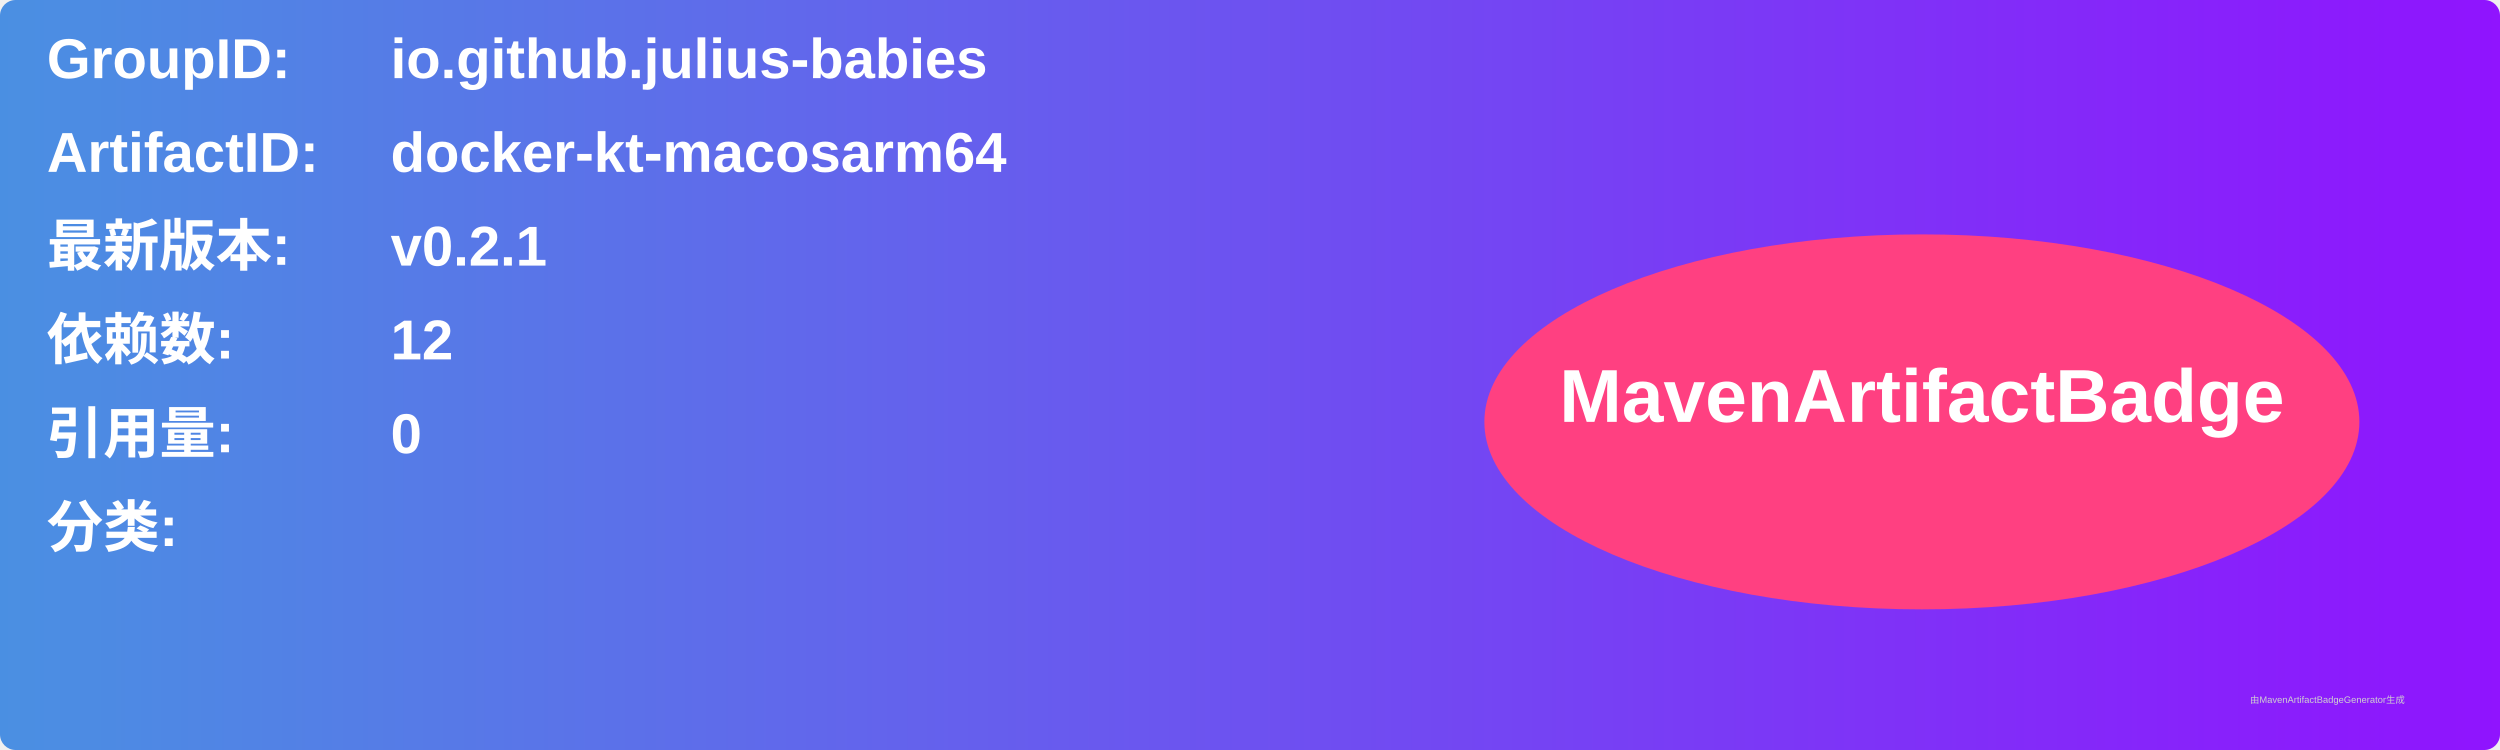
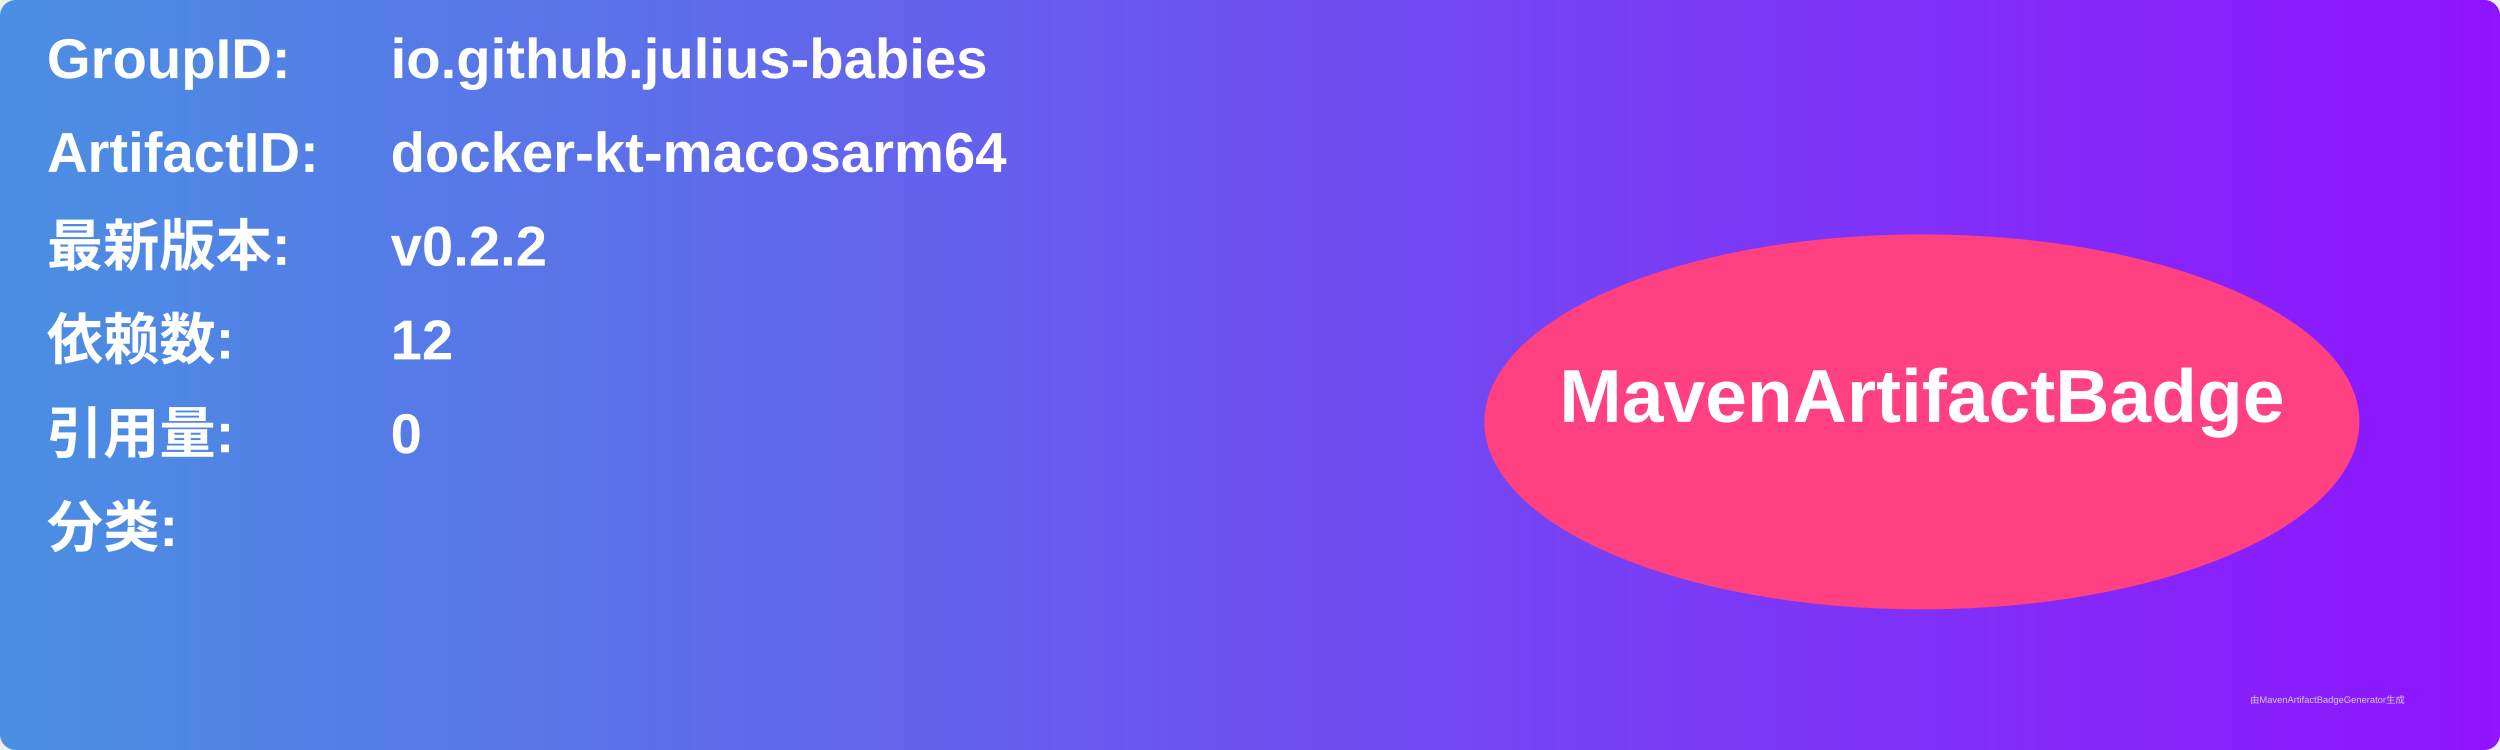
<svg xmlns="http://www.w3.org/2000/svg" width="800" height="240" viewBox="0 0 800 240">
  <linearGradient id="grad" x1="0%" y1="0%" x2="100%" y2="0%">
    <stop offset="0%" stop-color="#4a90e2" />
    <stop offset="100%" stop-color="#9013fe" />
  </linearGradient>
  <rect width="100%" height="100%" rx="5" ry="5" fill="url(#grad)" />
  <g transform="translate(15, 15)">
    <text x="0" y="10" font-family="Arial" font-size="18" fill="white" font-weight="bold" width="260">GroupID:</text>
    <text x="110" y="10" font-family="Arial" font-size="18" fill="white" font-weight="bold" width="460">io.github.julius-babies</text>
    <text x="0" y="40" font-family="Arial" font-size="18" fill="white" font-weight="bold" width="260">ArtifactID:</text>
    <text x="110" y="40" font-family="Arial" font-size="18" fill="white" font-weight="bold" width="460">docker-kt-macosarm64</text>
    <text x="0" y="70" font-family="Arial" font-size="18" fill="white" font-weight="bold">最新版本:</text>
    <text x="110" y="70" font-family="Arial" font-size="18" fill="white" font-weight="bold">
-       <tspan font-weight="bold">v0.2.1</tspan>
+       <tspan font-weight="bold">v0.2.2</tspan>
    </text>
    <text x="0" y="100" font-family="Arial" font-size="18" fill="white" font-weight="bold">依赖数: </text>
    <text x="110" y="100" font-family="Arial" font-size="18" fill="white">
      <tspan font-weight="bold">12</tspan>
    </text>
    <text x="0" y="130" font-family="Arial" font-size="18" fill="white" font-weight="bold">引用量: </text>
    <text x="110" y="130" font-family="Arial" font-size="18" fill="white">
      <tspan font-weight="bold">0</tspan>
    </text>
    <text x="0" y="160" font-family="Arial" font-size="18" fill="white" font-weight="bold">分类:</text>
    <text x="10" y="190" font-family="Arial" font-size="10" fill="white">
      <tspan font-weight="bold" />
    </text>
    <ellipse cx="600" cy="120" rx="140" ry="60" fill="#ff4081" />
    <text x="600" y="120" text-anchor="middle" font-family="Arial" font-size="24" fill="white" font-weight="bold">MavenArtifactBadge</text>
  </g>
  <text x="720" y="225" font-family="Arial" font-size="3" fill="#d0d0d0">由MavenArtifactBadgeGenerator生成</text>
</svg>
